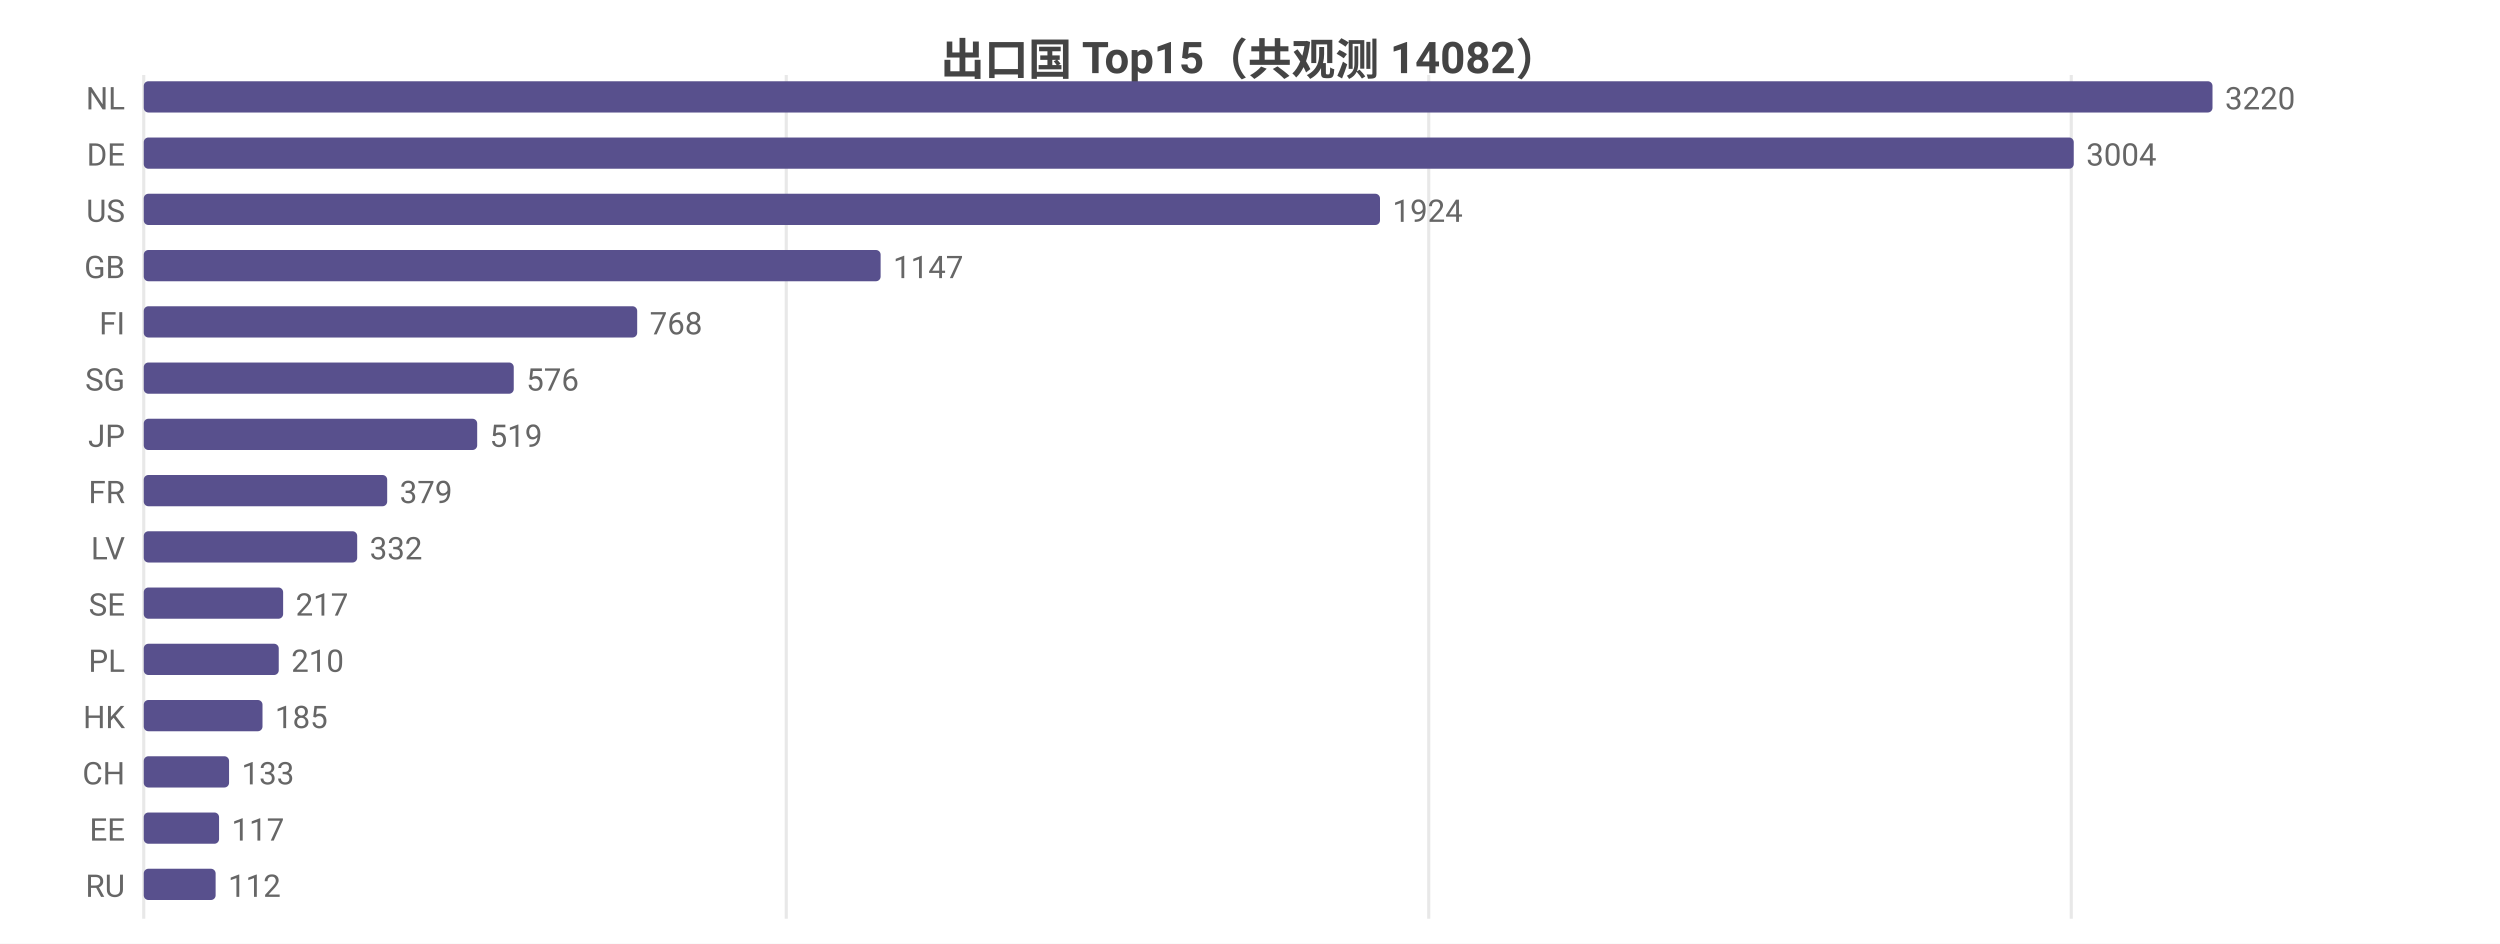
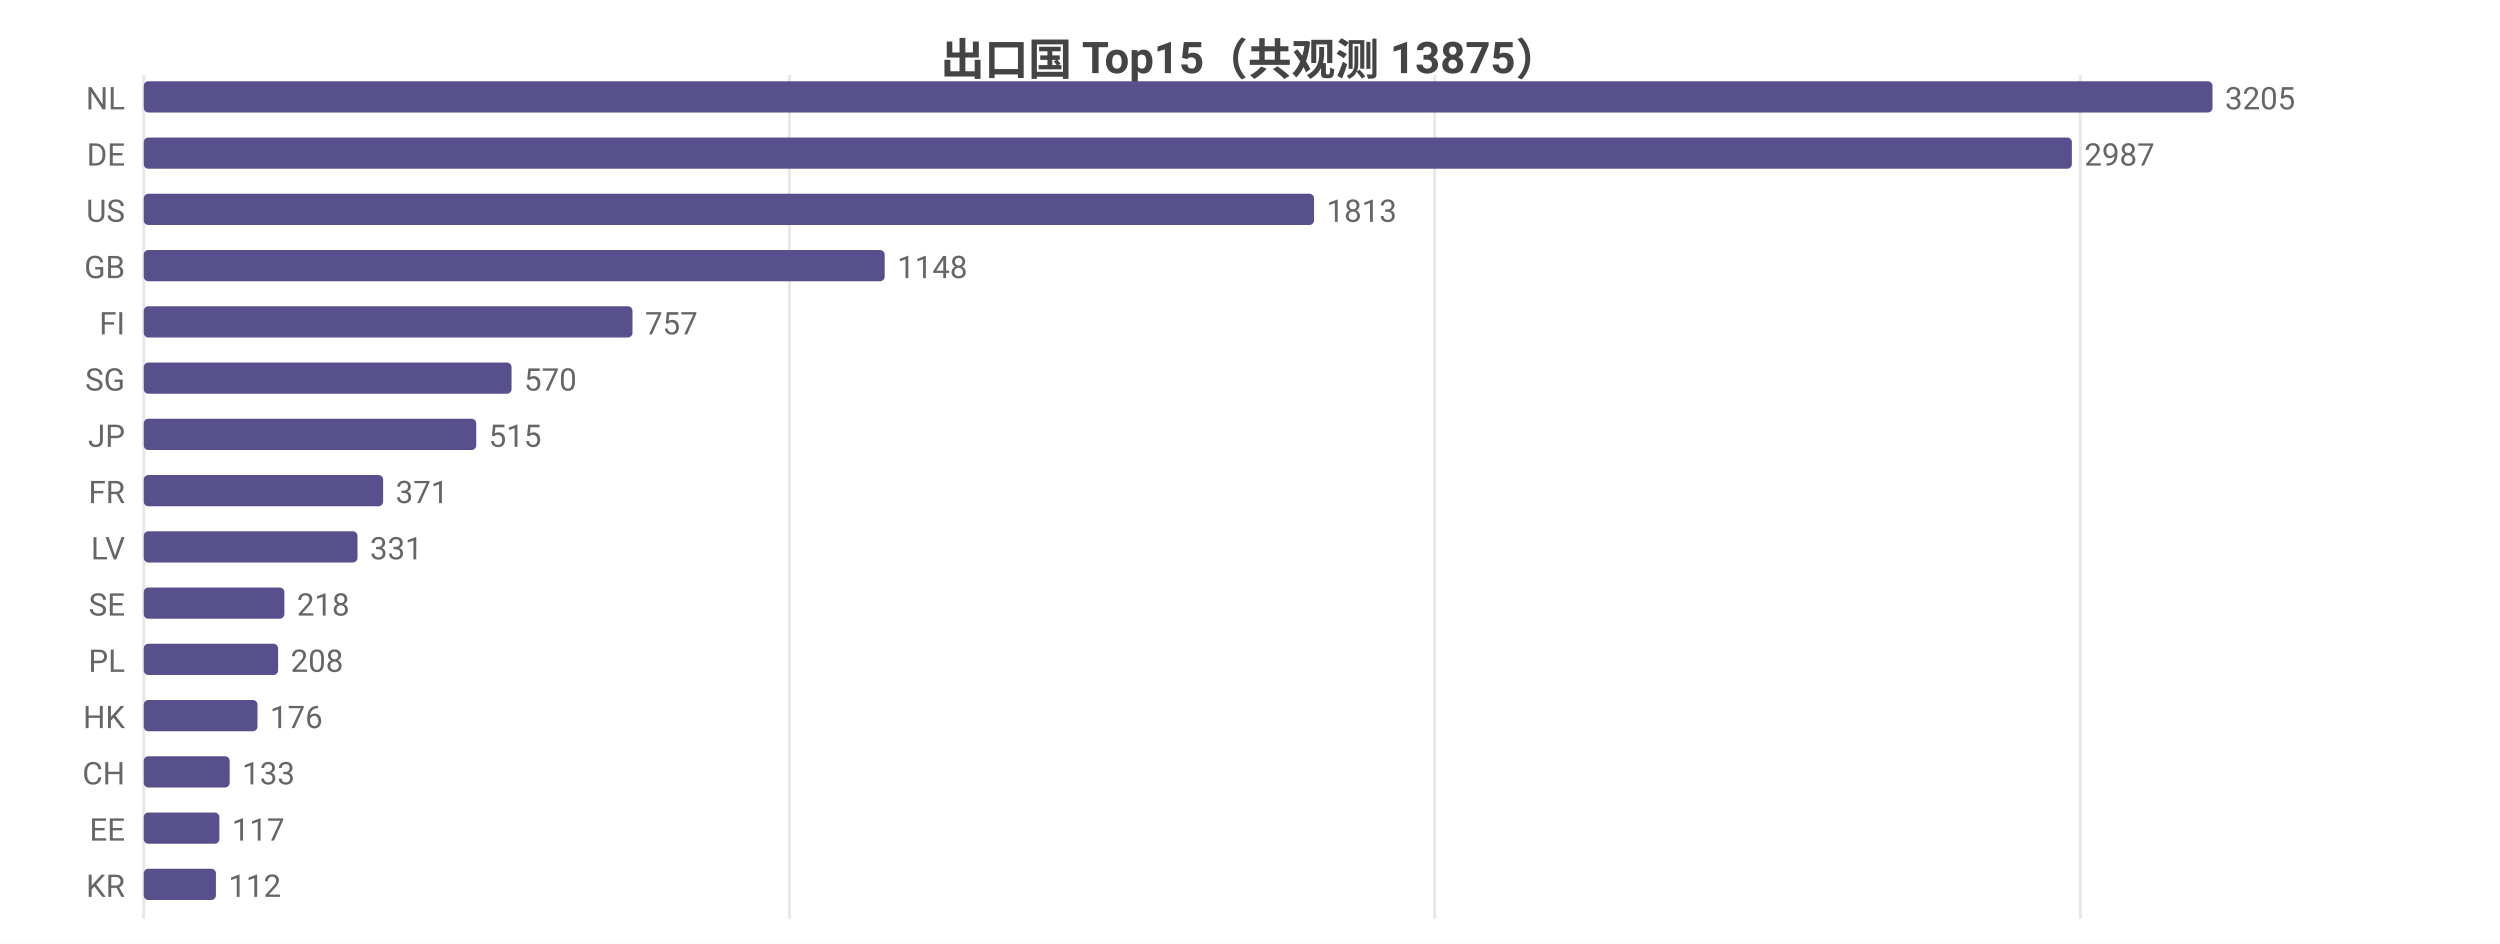
<svg xmlns="http://www.w3.org/2000/svg" width="800" height="302" viewBox="0 0 800 302">
  <rect width="800" height="302" fill="#ffffff" />
  <style>text{font-family:system-ui,-apple-system,'Segoe UI',Roboto,'PingFang SC','Microsoft YaHei','Noto Sans CJK SC',sans-serif}.g{stroke:#e8e8e8;stroke-width:1}.a{stroke:#999;stroke-width:1}.t{font-size:10px;fill:#666}.m{font-size:10px;text-anchor:middle;fill:#666}.e{font-size:10px;text-anchor:end;fill:#666}.l{font-size:11px;fill:#333}.tt{font-size:14px;font-weight:600;text-anchor:middle;fill:#444}.em{font-size:13px;text-anchor:middle;fill:#999}</style>
-   <text class="tt" x="400.0" y="24">出口国 Top15（共观测 14082）</text>
+   <text class="tt" x="400.0" y="24">出口国 Top15（共观测 13875）</text>
  <line class="g" x1="46" y1="24" x2="46" y2="294" />
-   <line class="g" x1="251.6" y1="24" x2="251.6" y2="294" />
-   <line class="g" x1="457.2" y1="24" x2="457.2" y2="294" />
-   <line class="g" x1="662.8" y1="24" x2="662.8" y2="294" />
+   <line class="g" x1="252.6" y1="24" x2="252.6" y2="294" />
+   <line class="g" x1="459.1" y1="24" x2="459.1" y2="294" />
+   <line class="g" x1="665.7" y1="24" x2="665.7" y2="294" />
  <text class="e" x="40" y="35">NL</text>
  <rect x="46" y="26" width="662" height="10" fill="#58508d" rx="1.5" />
-   <text class="t" x="712" y="35">3220</text>
+   <text class="t" x="712" y="35">3205</text>
  <text class="e" x="40" y="53">DE</text>
-   <rect x="46" y="44" width="617.6" height="10" fill="#58508d" rx="1.5" />
-   <text class="t" x="667.6" y="53">3004</text>
+   <rect x="46" y="44" width="617.0" height="10" fill="#58508d" rx="1.5" />
+   <text class="t" x="667.0" y="53">2987</text>
  <text class="e" x="40" y="71">US</text>
-   <rect x="46" y="62" width="395.6" height="10" fill="#58508d" rx="1.5" />
-   <text class="t" x="445.6" y="71">1924</text>
+   <rect x="46" y="62" width="374.5" height="10" fill="#58508d" rx="1.5" />
+   <text class="t" x="424.5" y="71">1813</text>
  <text class="e" x="40" y="89">GB</text>
-   <rect x="46" y="80" width="235.8" height="10" fill="#58508d" rx="1.5" />
-   <text class="t" x="285.8" y="89">1147</text>
+   <rect x="46" y="80" width="237.1" height="10" fill="#58508d" rx="1.5" />
+   <text class="t" x="287.1" y="89">1148</text>
  <text class="e" x="40" y="107">FI</text>
-   <rect x="46" y="98" width="157.9" height="10" fill="#58508d" rx="1.5" />
-   <text class="t" x="207.9" y="107">768</text>
+   <rect x="46" y="98" width="156.4" height="10" fill="#58508d" rx="1.5" />
+   <text class="t" x="206.4" y="107">757</text>
  <text class="e" x="40" y="125">SG</text>
-   <rect x="46" y="116" width="118.4" height="10" fill="#58508d" rx="1.5" />
-   <text class="t" x="168.4" y="125">576</text>
+   <rect x="46" y="116" width="117.7" height="10" fill="#58508d" rx="1.5" />
+   <text class="t" x="167.7" y="125">570</text>
  <text class="e" x="40" y="143">JP</text>
-   <rect x="46" y="134" width="106.7" height="10" fill="#58508d" rx="1.5" />
-   <text class="t" x="156.7" y="143">519</text>
+   <rect x="46" y="134" width="106.4" height="10" fill="#58508d" rx="1.5" />
+   <text class="t" x="156.4" y="143">515</text>
  <text class="e" x="40" y="161">FR</text>
-   <rect x="46" y="152" width="77.9" height="10" fill="#58508d" rx="1.5" />
-   <text class="t" x="127.9" y="161">379</text>
+   <rect x="46" y="152" width="76.6" height="10" fill="#58508d" rx="1.5" />
+   <text class="t" x="126.6" y="161">371</text>
  <text class="e" x="40" y="179">LV</text>
-   <rect x="46" y="170" width="68.3" height="10" fill="#58508d" rx="1.5" />
-   <text class="t" x="118.3" y="179">332</text>
+   <rect x="46" y="170" width="68.4" height="10" fill="#58508d" rx="1.5" />
+   <text class="t" x="118.4" y="179">331</text>
  <text class="e" x="40" y="197">SE</text>
-   <rect x="46" y="188" width="44.6" height="10" fill="#58508d" rx="1.5" />
-   <text class="t" x="94.6" y="197">217</text>
+   <rect x="46" y="188" width="45.0" height="10" fill="#58508d" rx="1.5" />
+   <text class="t" x="95.0" y="197">218</text>
  <text class="e" x="40" y="215">PL</text>
-   <rect x="46" y="206" width="43.2" height="10" fill="#58508d" rx="1.5" />
-   <text class="t" x="93.2" y="215">210</text>
+   <rect x="46" y="206" width="43.0" height="10" fill="#58508d" rx="1.5" />
+   <text class="t" x="93.0" y="215">208</text>
  <text class="e" x="40" y="233">HK</text>
-   <rect x="46" y="224" width="38.0" height="10" fill="#58508d" rx="1.5" />
-   <text class="t" x="88.0" y="233">185</text>
+   <rect x="46" y="224" width="36.4" height="10" fill="#58508d" rx="1.5" />
+   <text class="t" x="86.4" y="233">176</text>
  <text class="e" x="40" y="251">CH</text>
-   <rect x="46" y="242" width="27.3" height="10" fill="#58508d" rx="1.5" />
-   <text class="t" x="77.3" y="251">133</text>
+   <rect x="46" y="242" width="27.5" height="10" fill="#58508d" rx="1.5" />
+   <text class="t" x="77.5" y="251">133</text>
  <text class="e" x="40" y="269">EE</text>
-   <rect x="46" y="260" width="24.1" height="10" fill="#58508d" rx="1.5" />
-   <text class="t" x="74.1" y="269">117</text>
-   <text class="e" x="40" y="287">RU</text>
-   <rect x="46" y="278" width="23.0" height="10" fill="#58508d" rx="1.5" />
-   <text class="t" x="73.0" y="287">112</text>
+   <rect x="46" y="260" width="24.2" height="10" fill="#58508d" rx="1.5" />
+   <text class="t" x="74.2" y="269">117</text>
+   <text class="e" x="40" y="287">KR</text>
+   <rect x="46" y="278" width="23.1" height="10" fill="#58508d" rx="1.5" />
+   <text class="t" x="73.1" y="287">112</text>
</svg>
